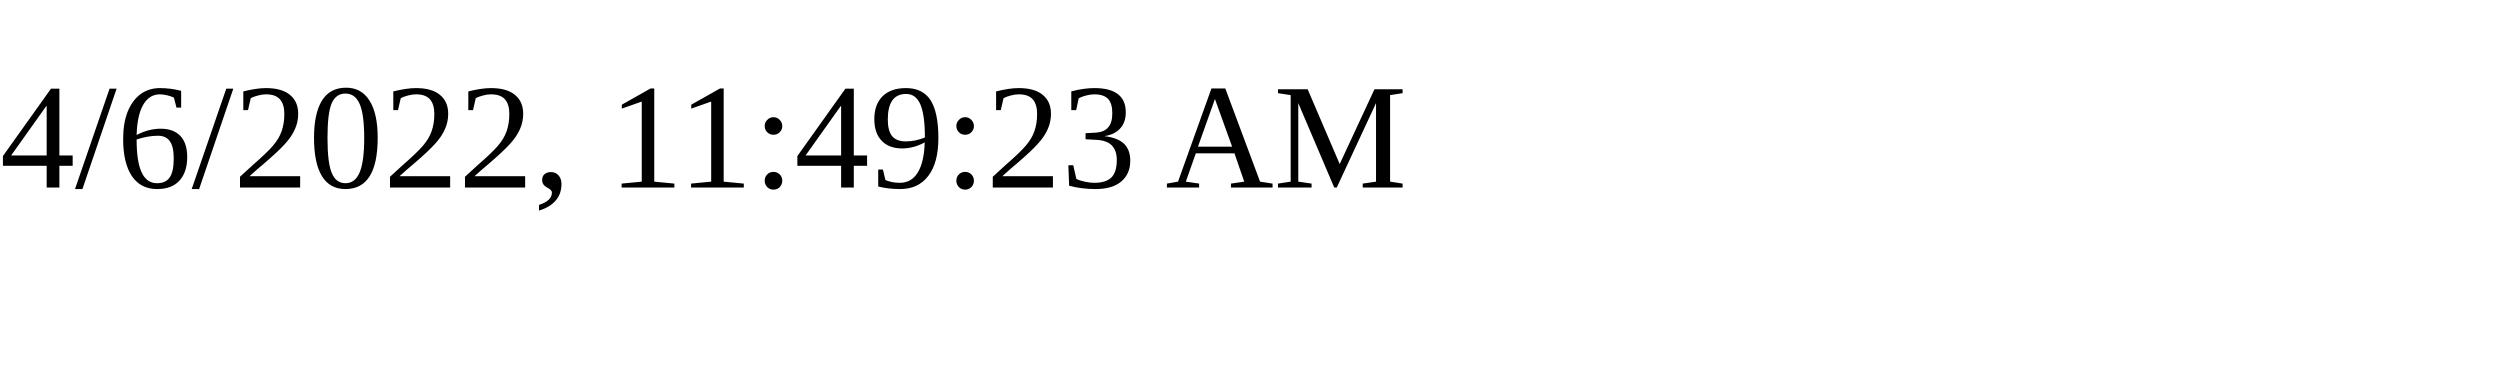
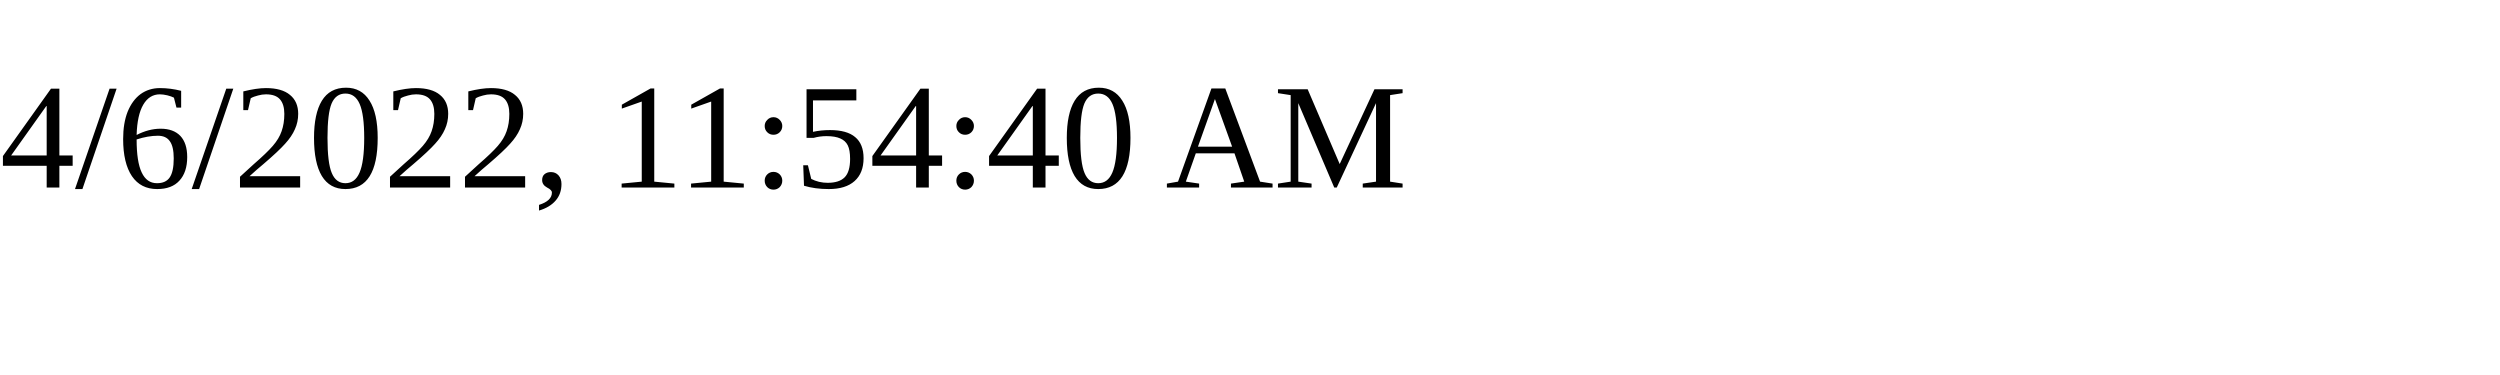
<svg xmlns="http://www.w3.org/2000/svg" height="30" width="200">
-   <text x="0" y="15">4/6/2022, 11:49:23 AM</text>
+   <text x="0" y="15">4/6/2022, 11:54:40 AM</text>
</svg>
